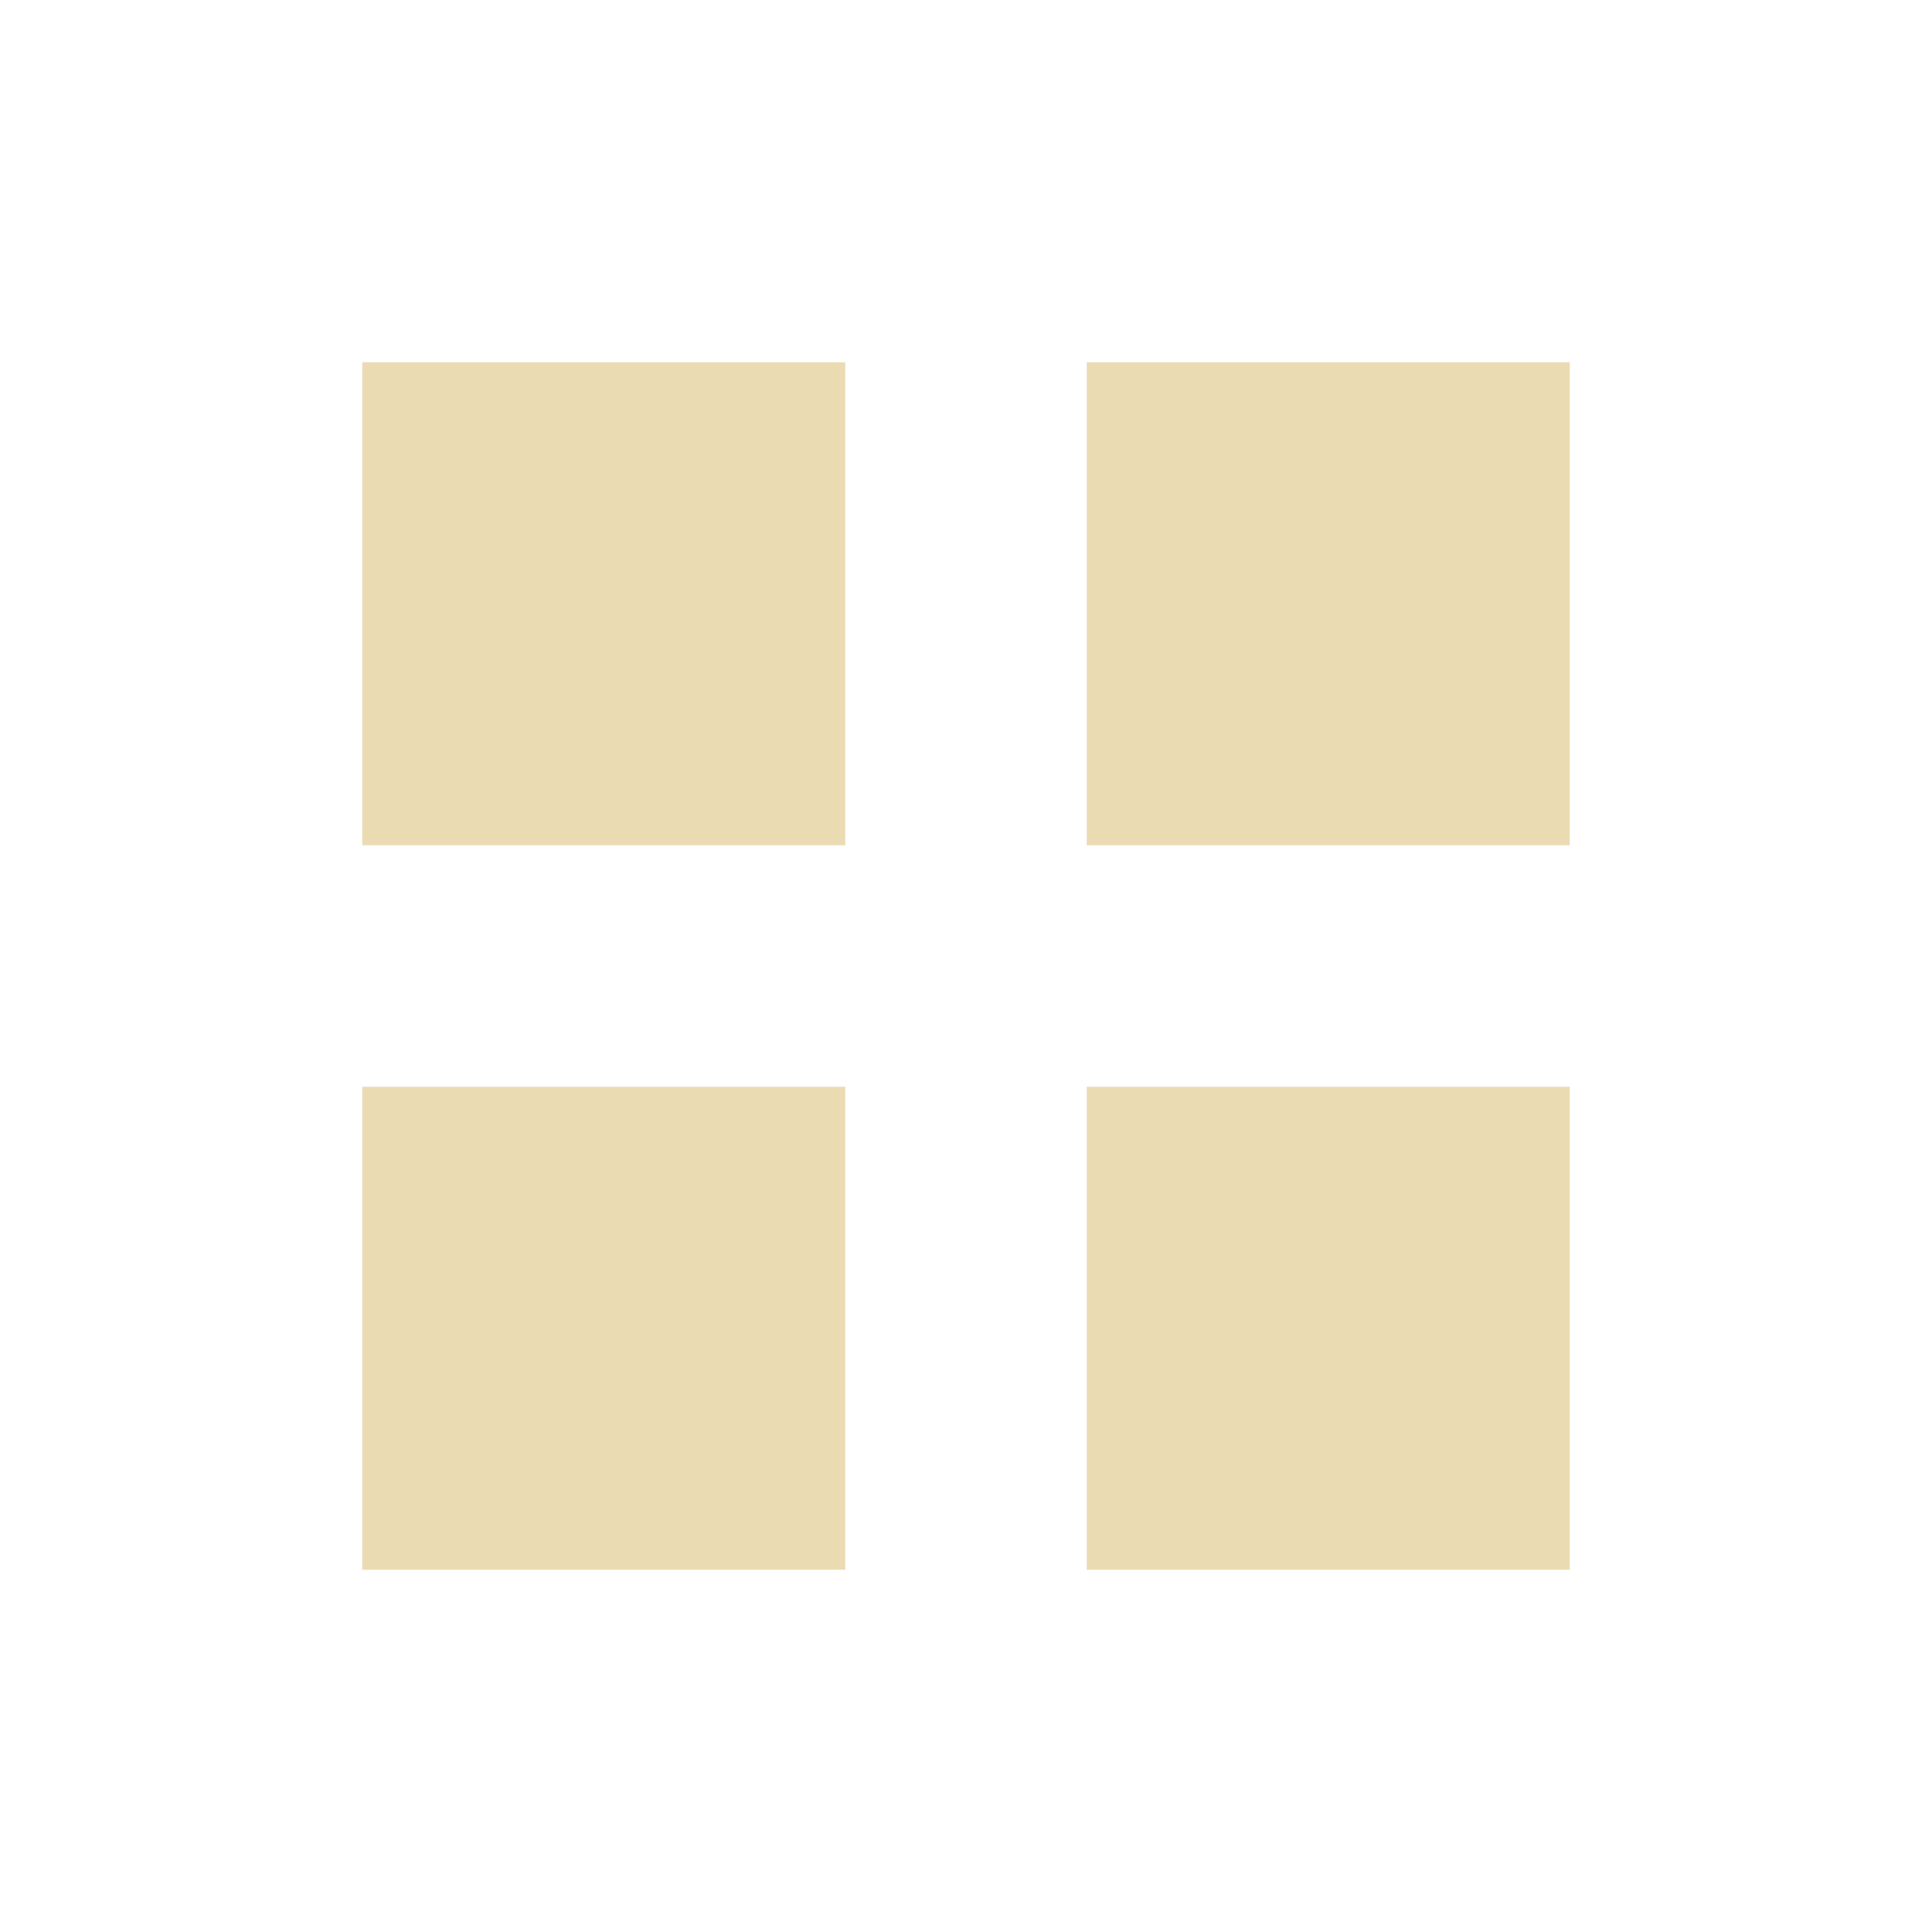
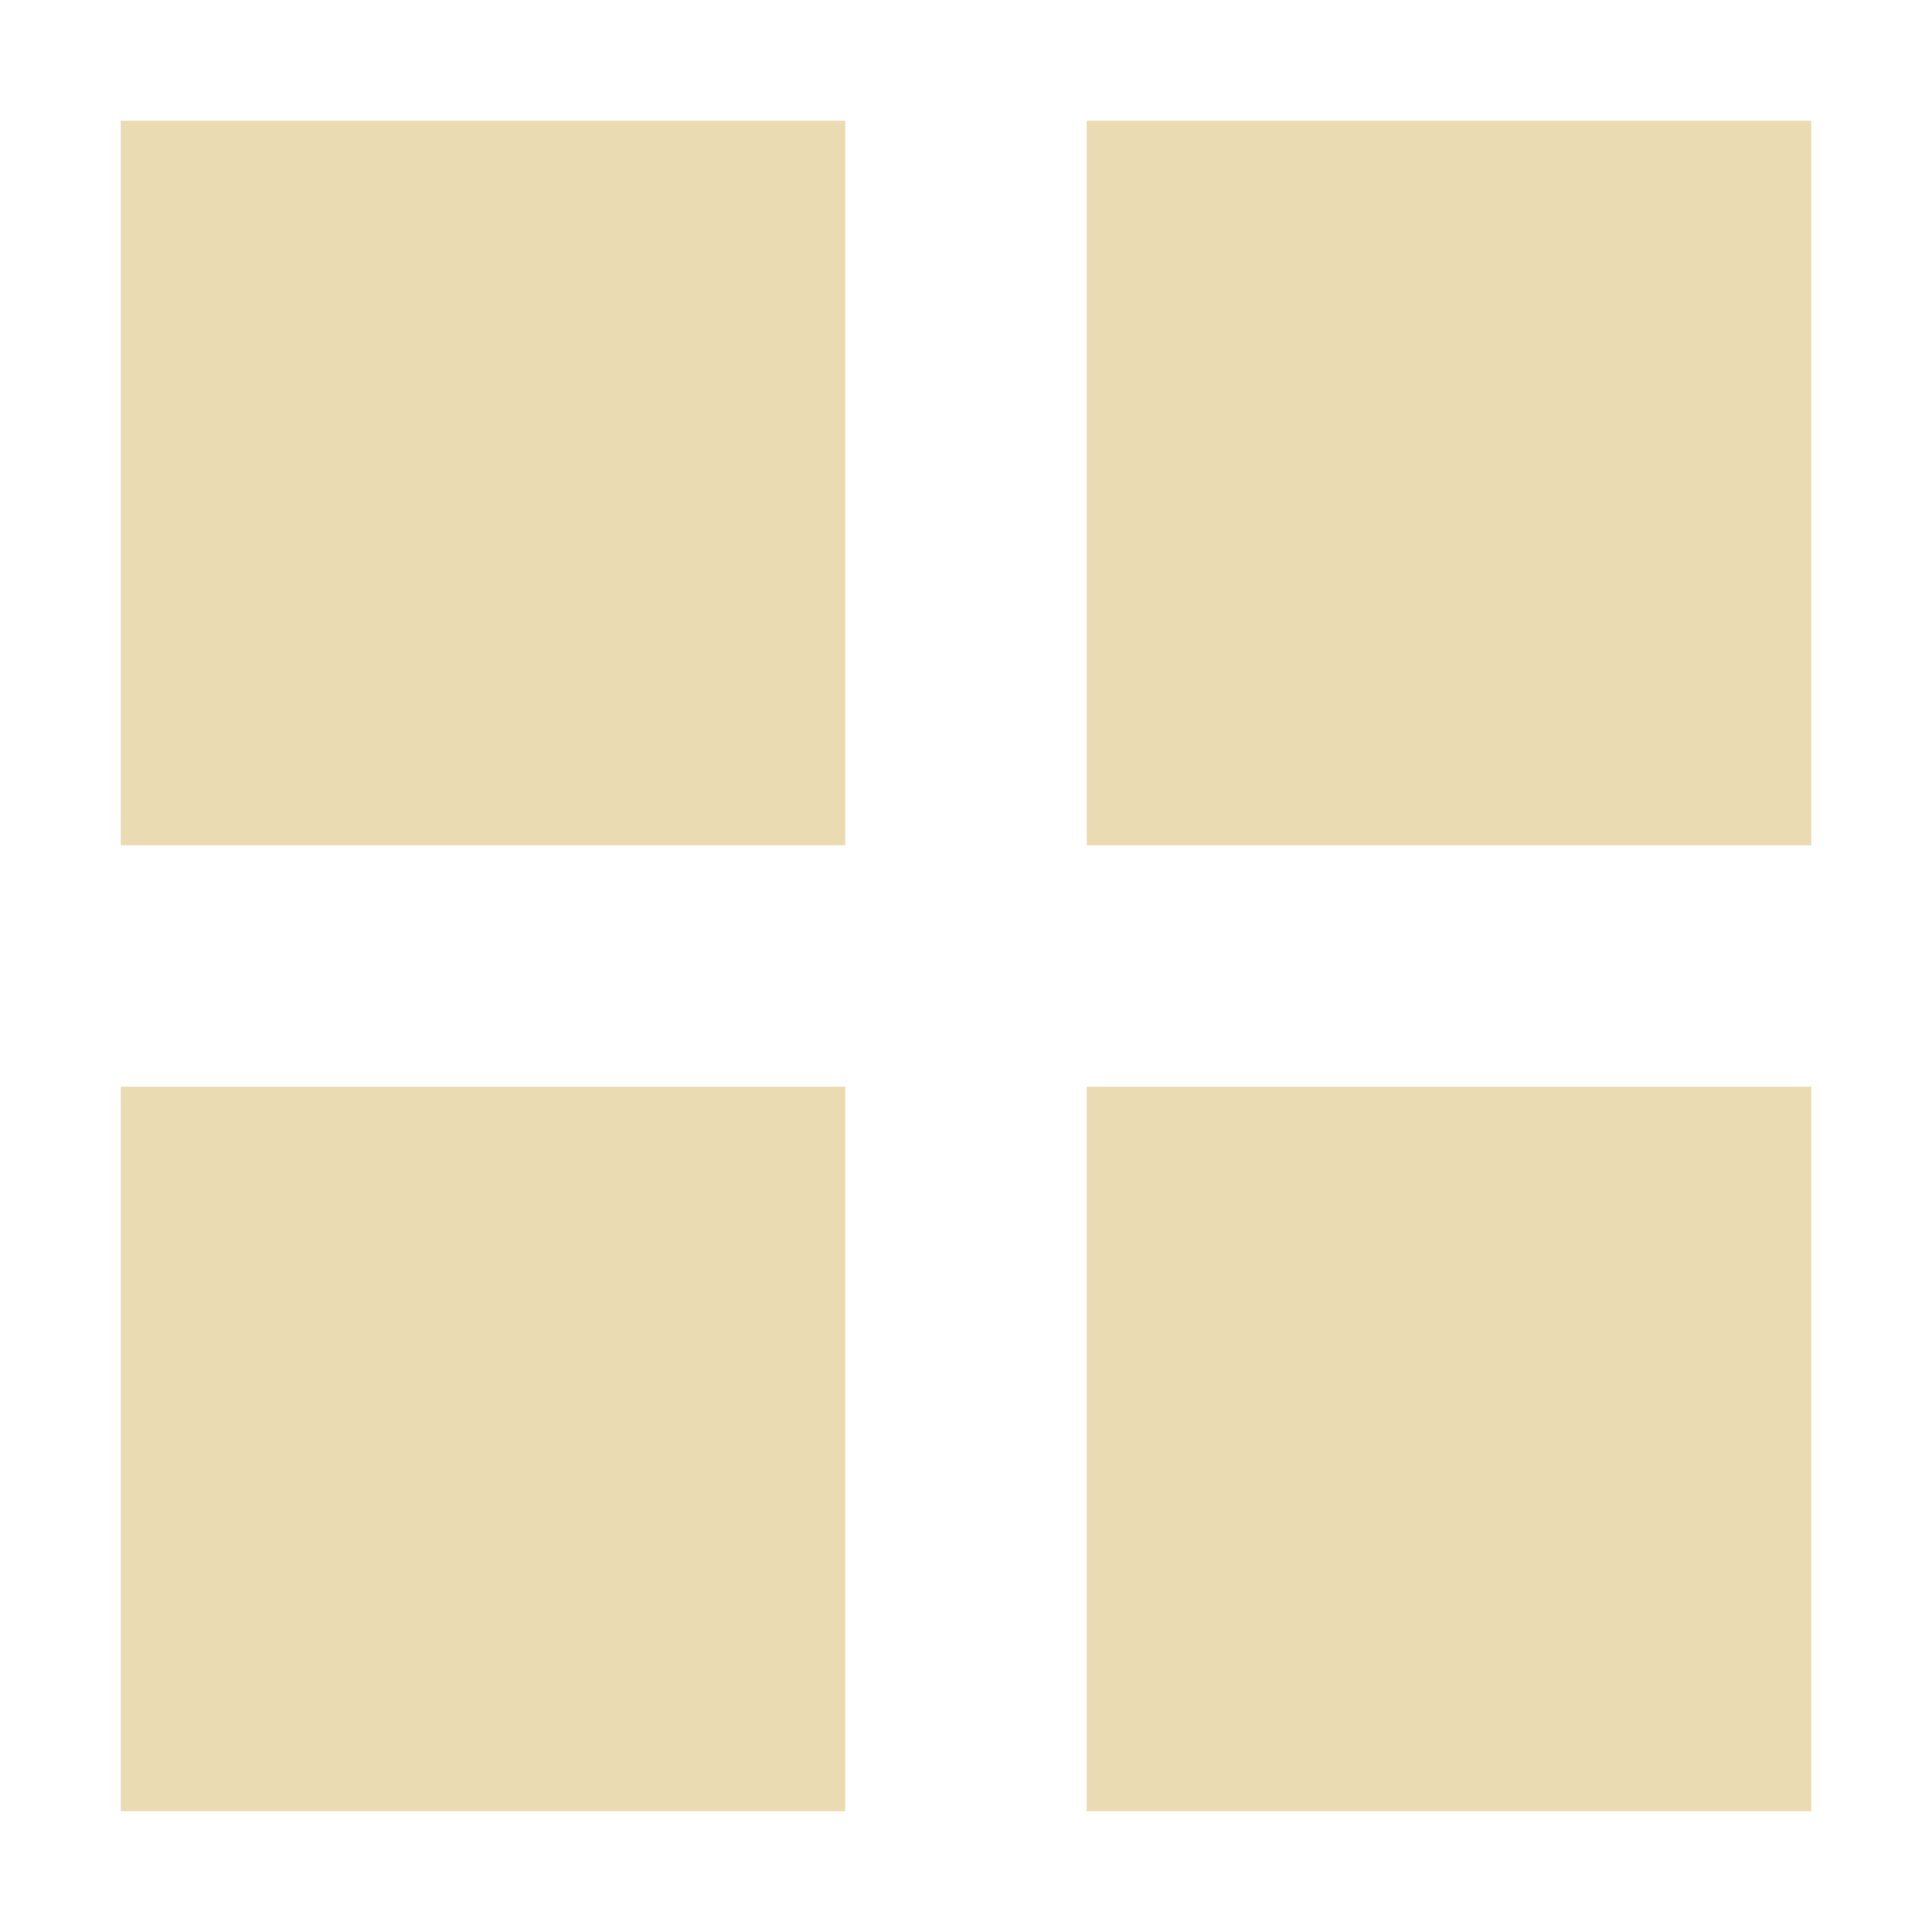
- <svg xmlns="http://www.w3.org/2000/svg" width="16" height="16" viewBox="0 0 16 16">
+ <svg xmlns="http://www.w3.org/2000/svg" width="16" height="16" version="1.1" viewBox="0 0 16 16">
  <defs>
-     <style id="current-color-scheme" type="text/css">
-    .ColorScheme-Text { color:#ebdbb2; } .ColorScheme-Highlight { color:#458588; }
-   </style>
+     <style type="text/css">.ColorScheme-Text { color:#ebdbb2; } .ColorScheme-Highlight { color:#458588; }</style>
  </defs>
-   <path style="fill:currentColor" class="ColorScheme-Text" d="M 3 3 L 3 7 L 7 7 L 7 3 L 3 3 z M 9 3 L 9 7 L 13 7 L 13 3 L 9 3 z M 3 9 L 3 13 L 7 13 L 7 9 L 3 9 z M 9 9 L 9 13 L 13 13 L 13 9 L 9 9 z" />
+   <path class="ColorScheme-Text" d="m1 1v6h6v-6zm8 0v6h6v-6zm-8 8v6h6v-6zm8 0v6h6v-6z" fill="currentColor" stroke-width="1.4" />
</svg>
